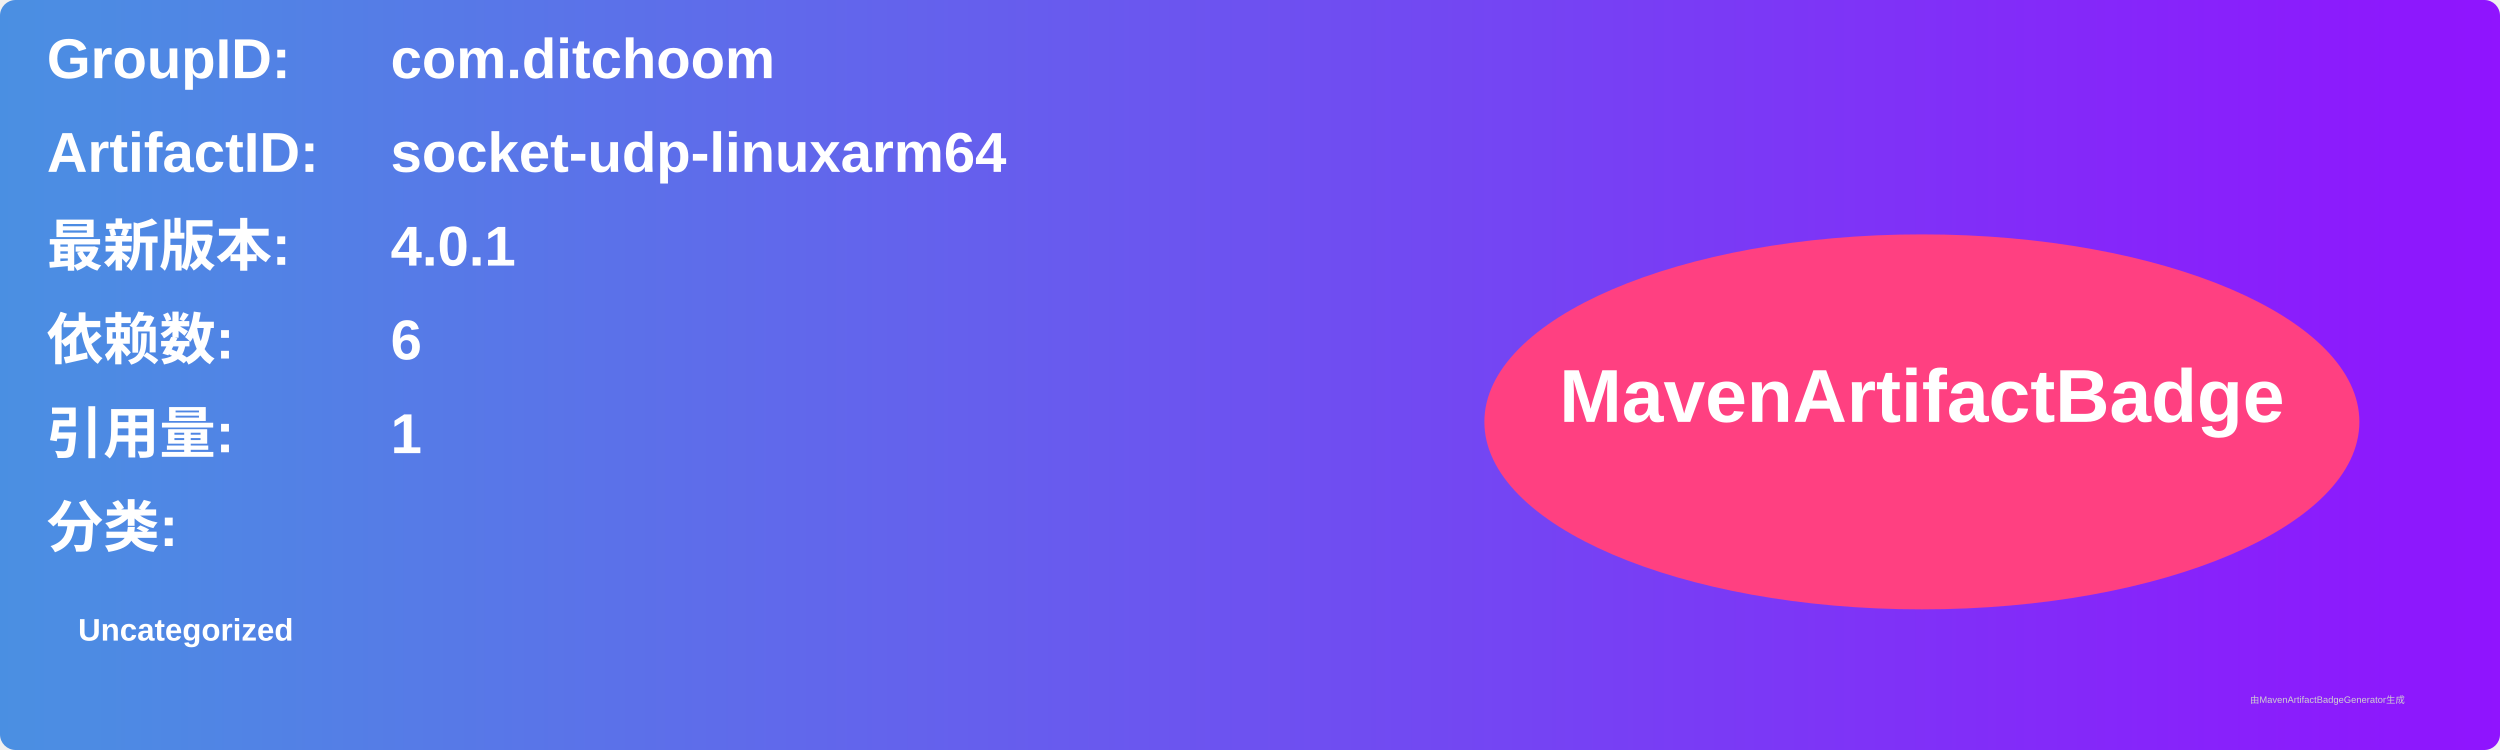
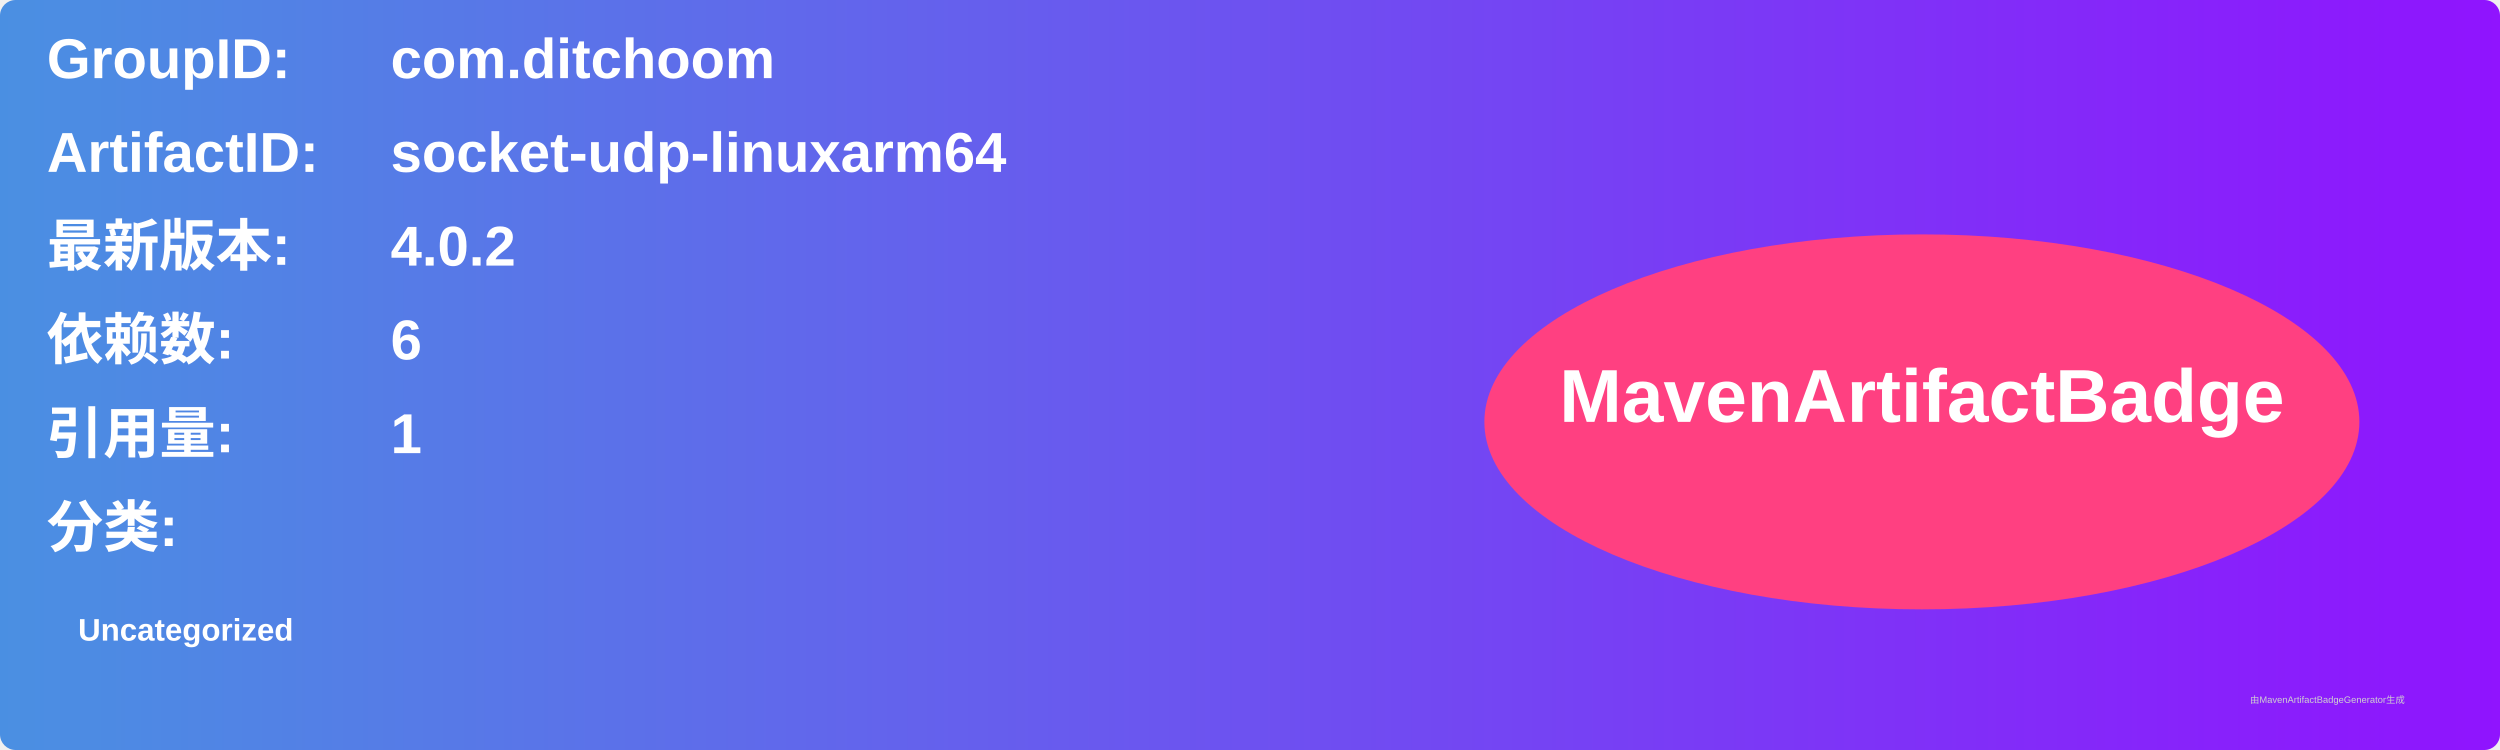
<svg xmlns="http://www.w3.org/2000/svg" width="800" height="240" viewBox="0 0 800 240">
  <linearGradient id="grad" x1="0%" y1="0%" x2="100%" y2="0%">
    <stop offset="0%" stop-color="#4a90e2" />
    <stop offset="100%" stop-color="#9013fe" />
  </linearGradient>
  <rect width="100%" height="100%" rx="5" ry="5" fill="url(#grad)" />
  <g transform="translate(15, 15)">
    <text x="0" y="10" font-family="Arial" font-size="18" fill="white" font-weight="bold" width="260">GroupID:</text>
    <text x="110" y="10" font-family="Arial" font-size="18" fill="white" font-weight="bold" width="460">com.ditchoom</text>
    <text x="0" y="40" font-family="Arial" font-size="18" fill="white" font-weight="bold" width="260">ArtifactID:</text>
    <text x="110" y="40" font-family="Arial" font-size="18" fill="white" font-weight="bold" width="460">socket-udp-linuxarm64</text>
    <text x="0" y="70" font-family="Arial" font-size="18" fill="white" font-weight="bold">最新版本:</text>
    <text x="110" y="70" font-family="Arial" font-size="18" fill="white" font-weight="bold">
-       <tspan font-weight="bold">4.0.1</tspan>
+       <tspan font-weight="bold">4.0.2</tspan>
    </text>
    <text x="0" y="100" font-family="Arial" font-size="18" fill="white" font-weight="bold">依赖数: </text>
    <text x="110" y="100" font-family="Arial" font-size="18" fill="white">
      <tspan font-weight="bold">6</tspan>
    </text>
    <text x="0" y="130" font-family="Arial" font-size="18" fill="white" font-weight="bold">引用量: </text>
    <text x="110" y="130" font-family="Arial" font-size="18" fill="white">
      <tspan font-weight="bold">1</tspan>
    </text>
    <text x="0" y="160" font-family="Arial" font-size="18" fill="white" font-weight="bold">分类:</text>
    <text x="10" y="190" font-family="Arial" font-size="10" fill="white">
      <tspan font-weight="bold">Uncategorized</tspan>
    </text>
    <ellipse cx="600" cy="120" rx="140" ry="60" fill="#ff4081" />
    <text x="600" y="120" text-anchor="middle" font-family="Arial" font-size="24" fill="white" font-weight="bold">MavenArtifactBadge</text>
  </g>
  <text x="720" y="225" font-family="Arial" font-size="3" fill="#d0d0d0">由MavenArtifactBadgeGenerator生成</text>
</svg>
